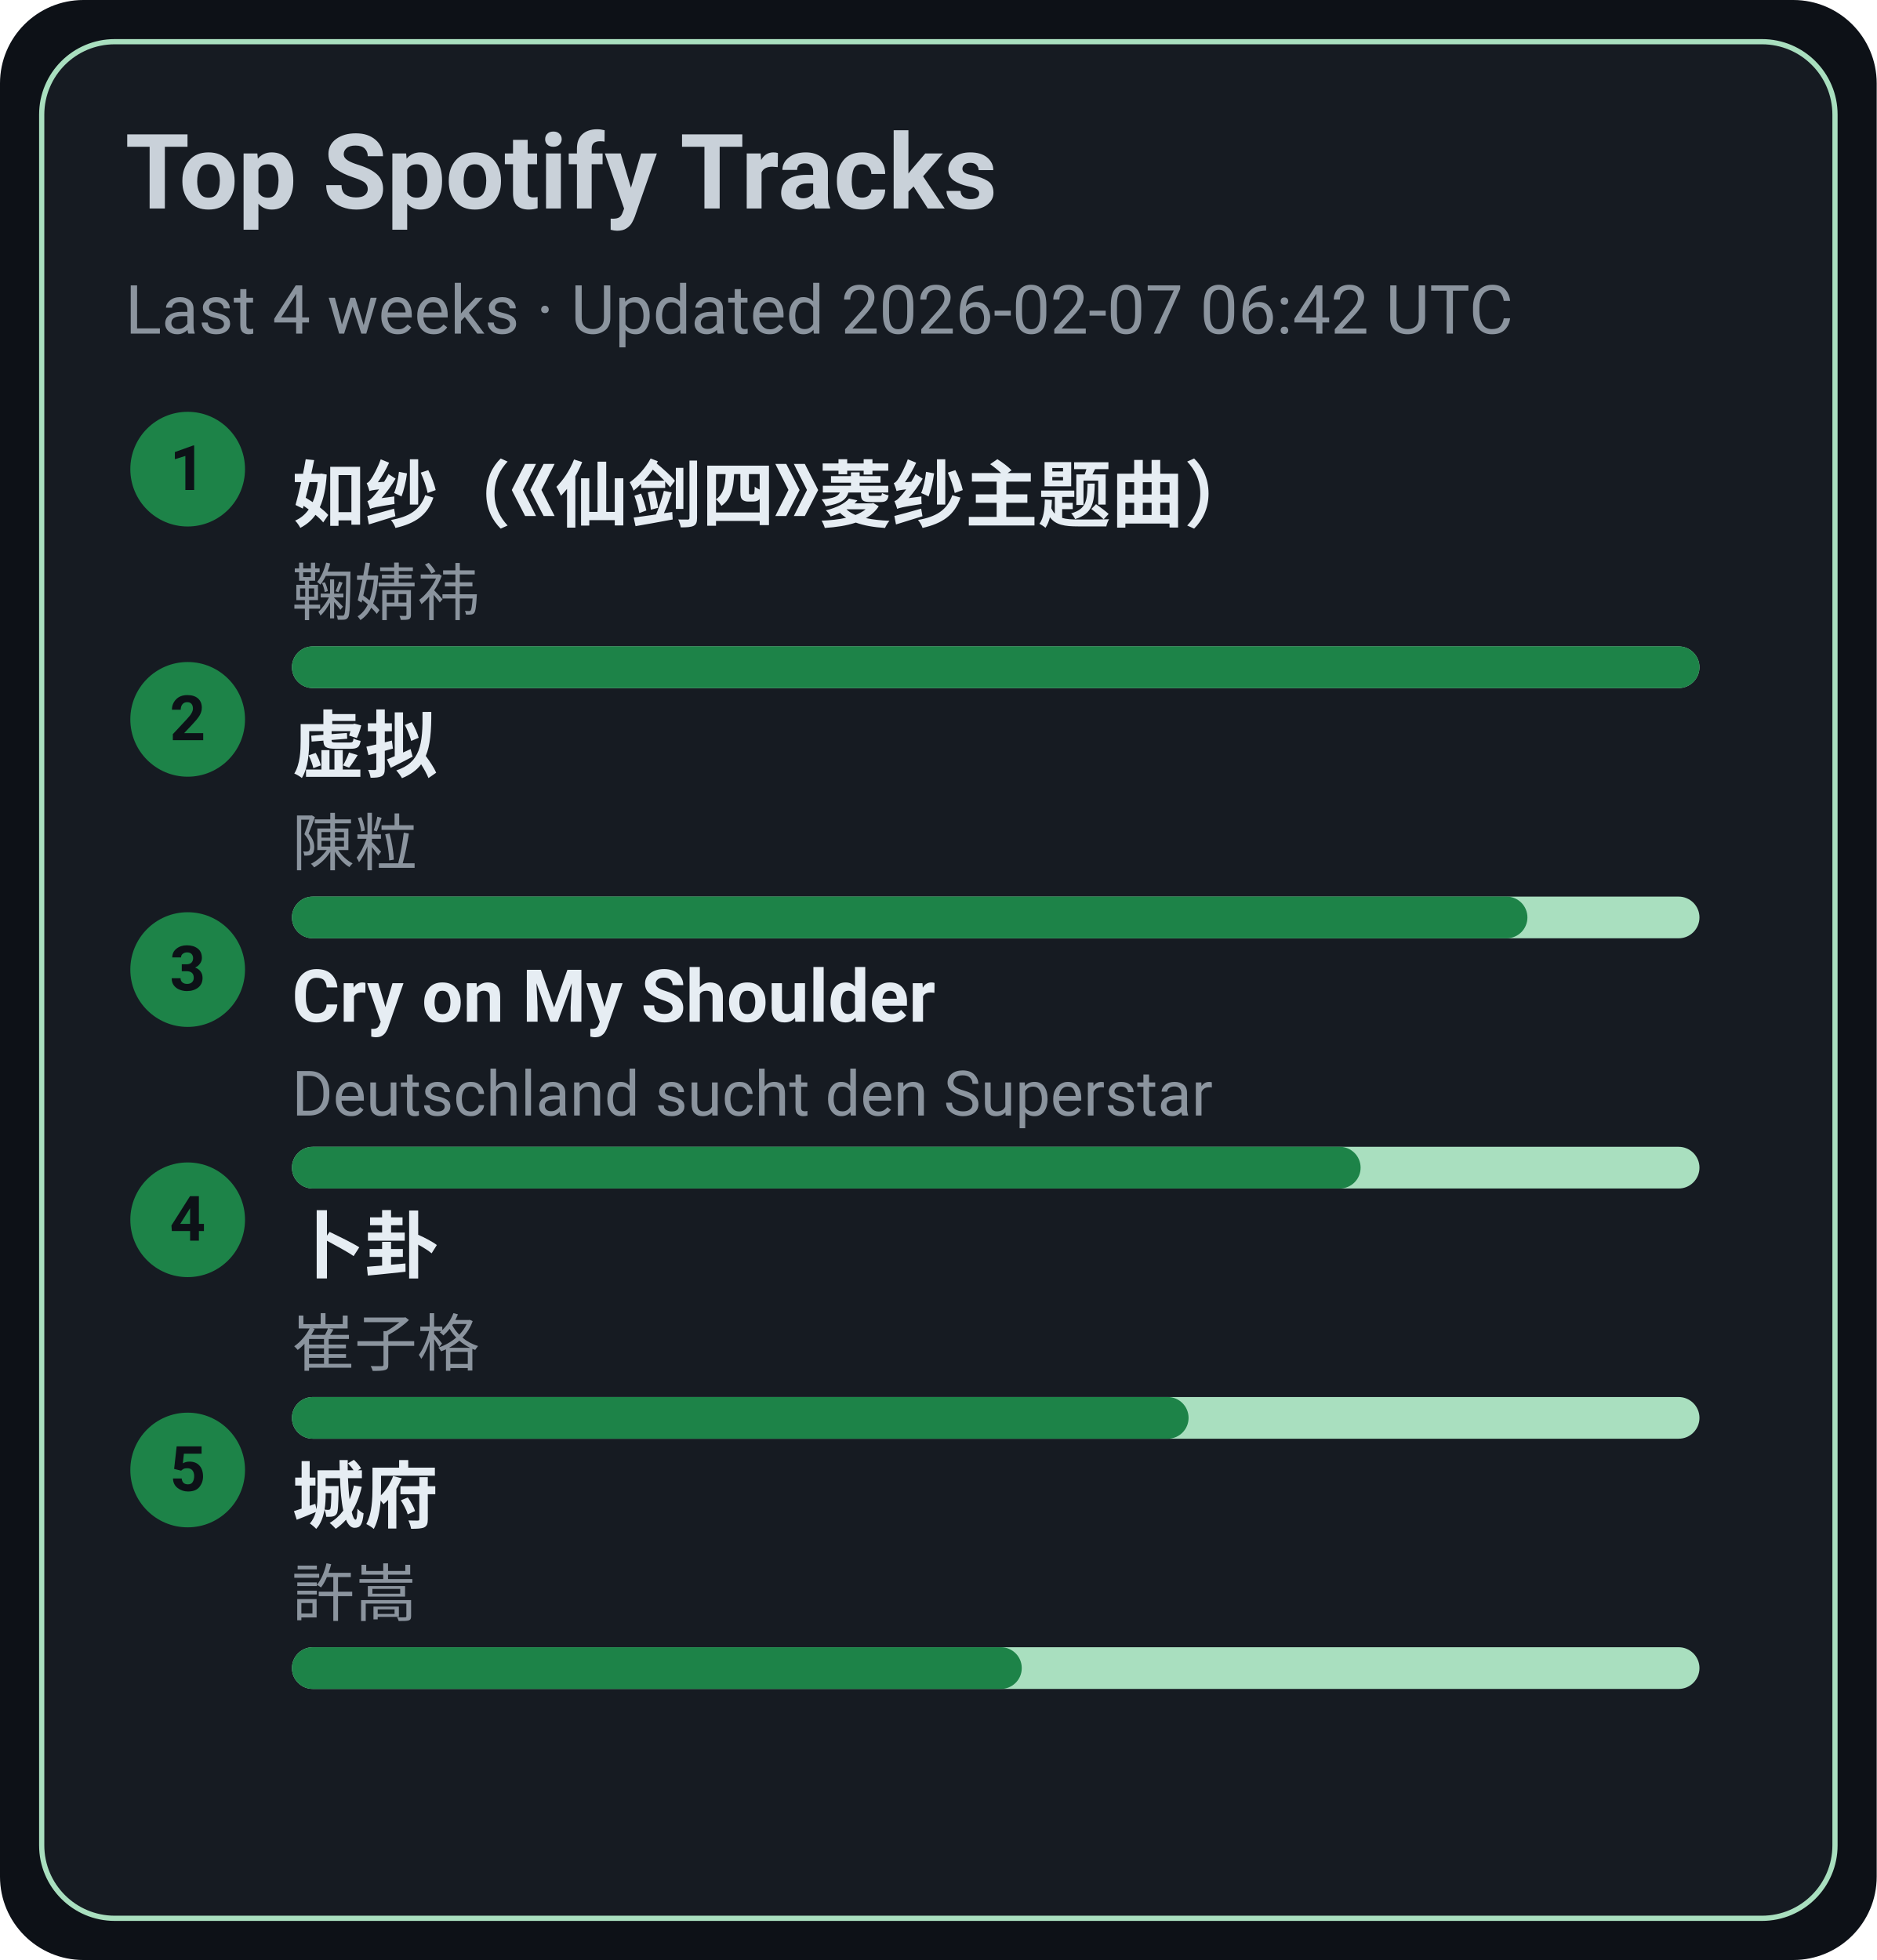
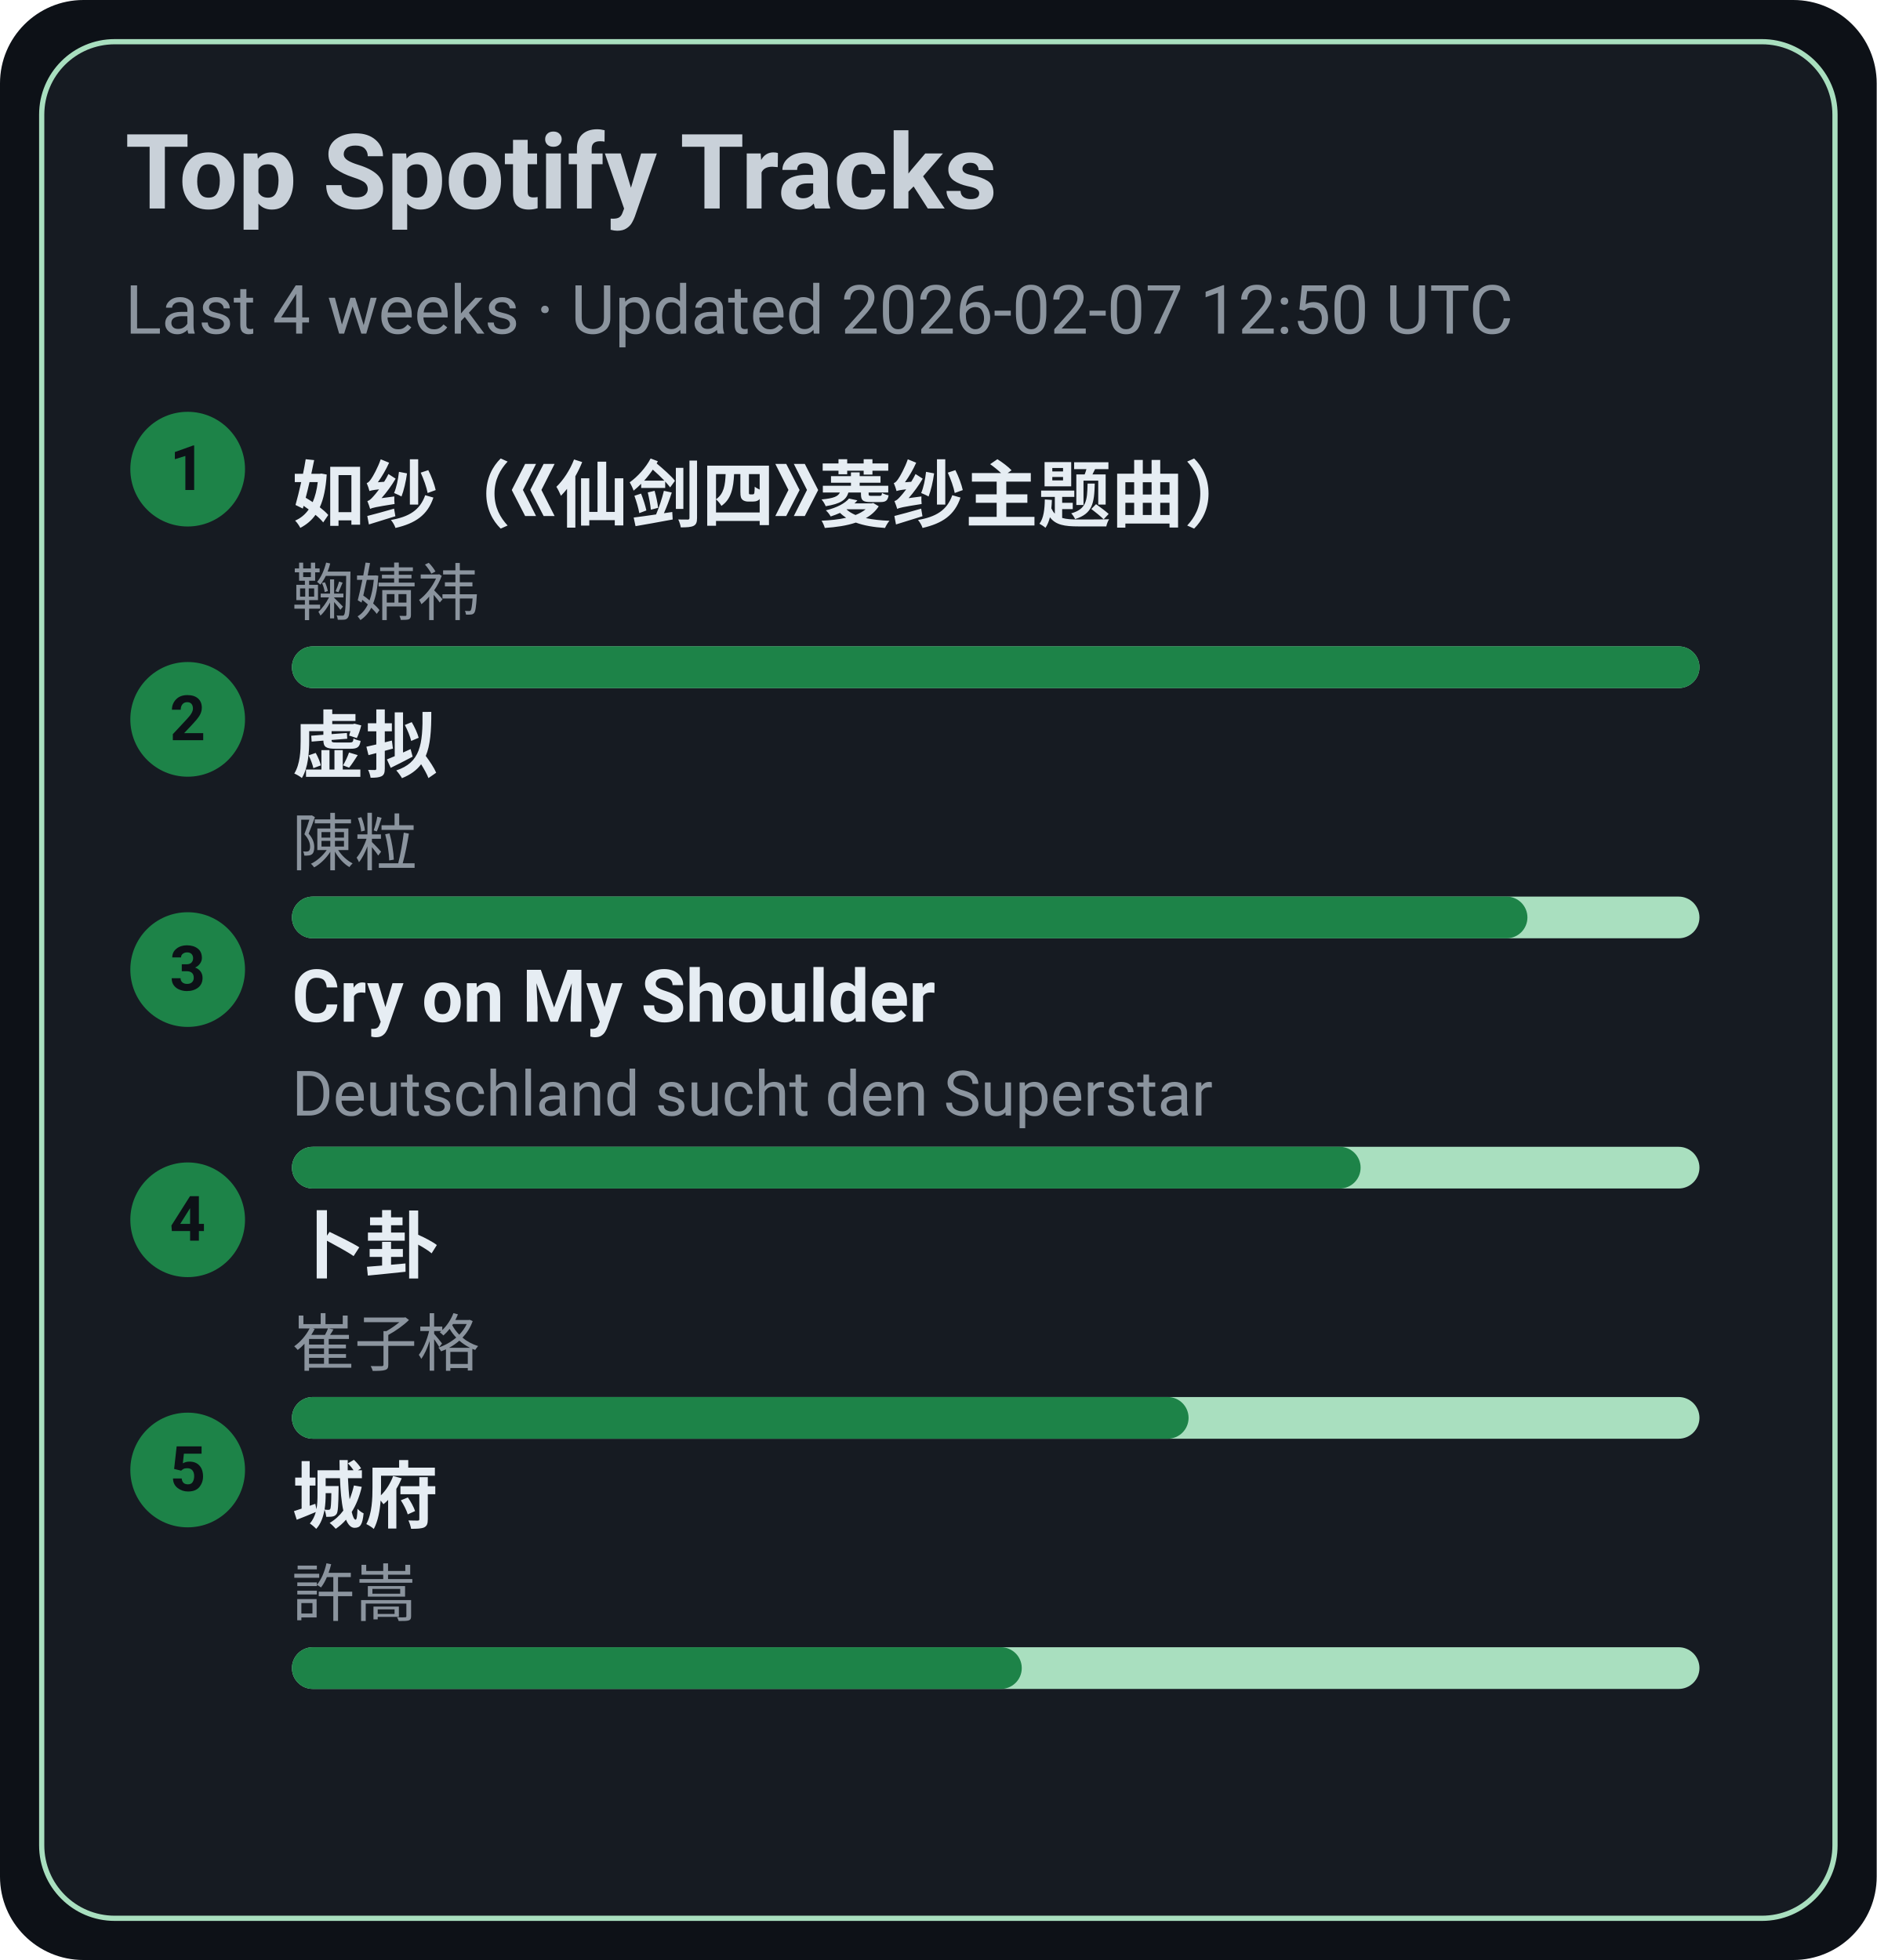
<svg xmlns="http://www.w3.org/2000/svg" width="360" height="376" viewBox="0 0 360 376">
  <style>text{font-family:-apple-system,BlinkMacSystemFont,Segoe UI,Roboto,Ubuntu,Helvetica Neue,Arial,Noto Sans,sans-serif}</style>
  <rect width="360" height="376" rx="16" fill="#0d1117" />
  <rect x="8" y="8" width="344" height="360" rx="14" fill="#161b22" stroke="#A9DFBF" />
  <text x="24" y="40" font-size="20" fill="#c9d1d9" font-weight="600">Top Spotify Tracks</text>
-   <text x="24" y="64" font-size="13" fill="#8b949e">Last 4 weeks · Updated 2026-02-07 06:42 UTC</text>
+   <text x="24" y="64" font-size="13" fill="#8b949e">Last 4 weeks · Updated 2026-02-07 12:50 UTC</text>
  <circle cx="36" cy="90" r="11" fill="#1D8348" />
  <text x="36" y="94" text-anchor="middle" font-size="12" fill="#0d1117" font-weight="700">1</text>
  <a href="https://open.spotify.com/track/69FUNgvEVkNbHq43lgvdme" target="_blank" rel="noopener noreferrer">
    <text x="56" y="100" font-size="14" fill="#e6edf3" font-weight="600">如纱（《仙剑四》菱纱主题曲）</text>
  </a>
  <text x="56" y="118" font-size="12" fill="#8b949e">鞠婧祎</text>
  <rect x="56" y="124" width="270" height="8" rx="4" fill="#A9DFBF" />
  <rect x="56" y="124" width="270" height="8" rx="4" fill="#1D8348" />
  <circle cx="36" cy="138" r="11" fill="#1D8348" />
  <text x="36" y="142" text-anchor="middle" font-size="12" fill="#0d1117" font-weight="700">2</text>
  <a href="https://open.spotify.com/track/5l9sg05BhpfsdLfRvjGsAf" target="_blank" rel="noopener noreferrer">
    <text x="56" y="148" font-size="14" fill="#e6edf3" font-weight="600">虚拟</text>
  </a>
  <text x="56" y="166" font-size="12" fill="#8b949e">陳粒</text>
  <rect x="56" y="172" width="270" height="8" rx="4" fill="#A9DFBF" />
  <rect x="56" y="172" width="237" height="8" rx="4" fill="#1D8348" />
  <circle cx="36" cy="186" r="11" fill="#1D8348" />
  <text x="36" y="190" text-anchor="middle" font-size="12" fill="#0d1117" font-weight="700">3</text>
  <a href="https://open.spotify.com/track/6usmG2MoD0C0Lc2pNgCVWV" target="_blank" rel="noopener noreferrer">
    <text x="56" y="196" font-size="14" fill="#e6edf3" font-weight="600">Cry on My Shoulder</text>
  </a>
  <text x="56" y="214" font-size="12" fill="#8b949e">Deutschland sucht den Superstar</text>
  <rect x="56" y="220" width="270" height="8" rx="4" fill="#A9DFBF" />
  <rect x="56" y="220" width="205" height="8" rx="4" fill="#1D8348" />
  <circle cx="36" cy="234" r="11" fill="#1D8348" />
  <text x="36" y="238" text-anchor="middle" font-size="12" fill="#0d1117" font-weight="700">4</text>
  <a href="https://open.spotify.com/track/4ToeYifpQaikbYa7krOD6s" target="_blank" rel="noopener noreferrer">
    <text x="56" y="244" font-size="14" fill="#e6edf3" font-weight="600">卜卦</text>
  </a>
  <text x="56" y="262" font-size="12" fill="#8b949e">崔子格</text>
  <rect x="56" y="268" width="270" height="8" rx="4" fill="#A9DFBF" />
  <rect x="56" y="268" width="172" height="8" rx="4" fill="#1D8348" />
  <circle cx="36" cy="282" r="11" fill="#1D8348" />
  <text x="36" y="286" text-anchor="middle" font-size="12" fill="#0d1117" font-weight="700">5</text>
  <a href="https://open.spotify.com/track/4AmlSf7hye0QVpnHCcEoEw" target="_blank" rel="noopener noreferrer">
    <text x="56" y="292" font-size="14" fill="#e6edf3" font-weight="600">城府</text>
  </a>
  <text x="56" y="310" font-size="12" fill="#8b949e">許嵩</text>
  <rect x="56" y="316" width="270" height="8" rx="4" fill="#A9DFBF" />
  <rect x="56" y="316" width="140" height="8" rx="4" fill="#1D8348" />
</svg>
